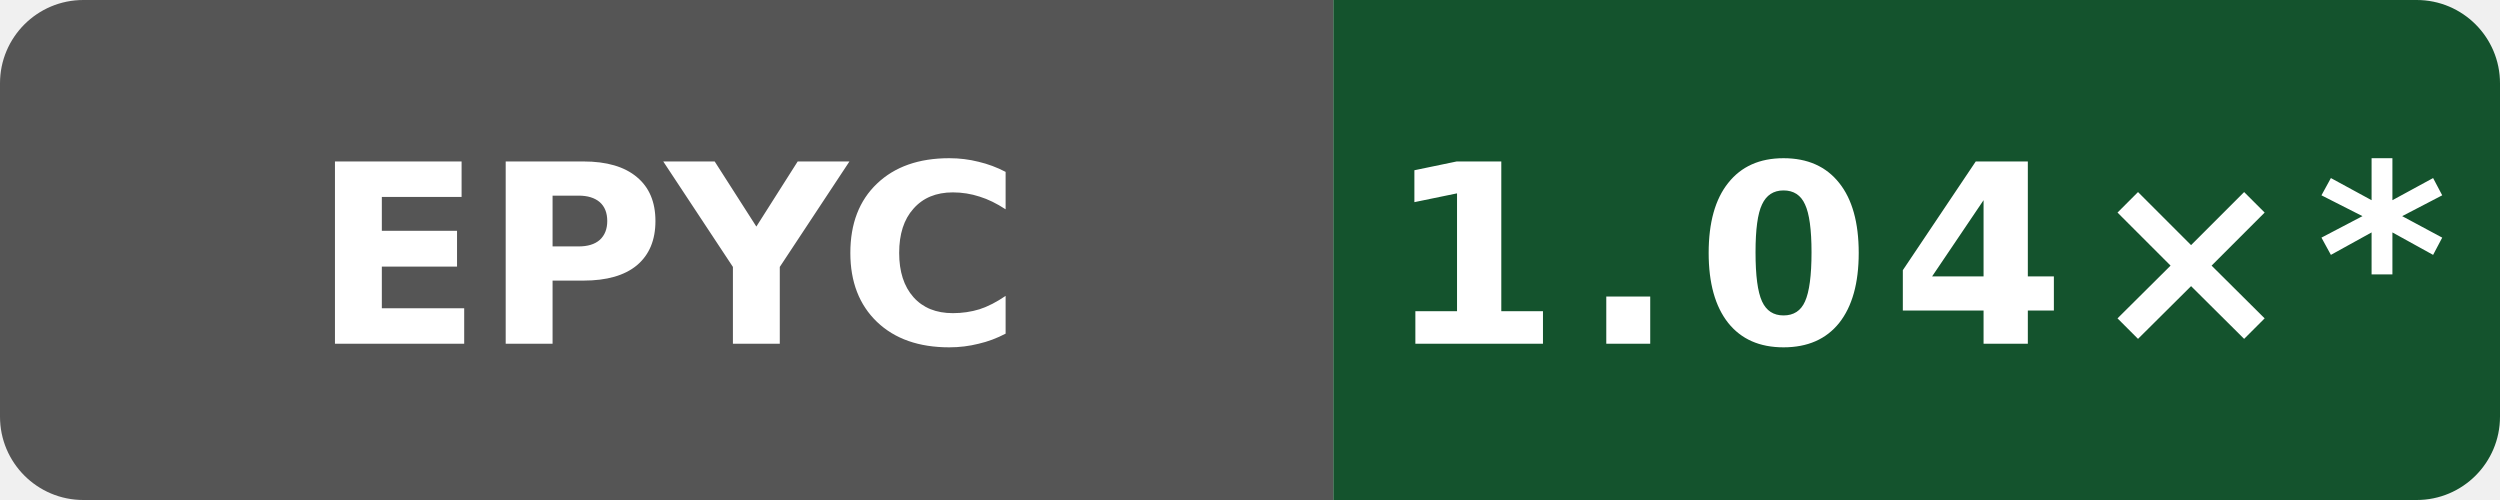
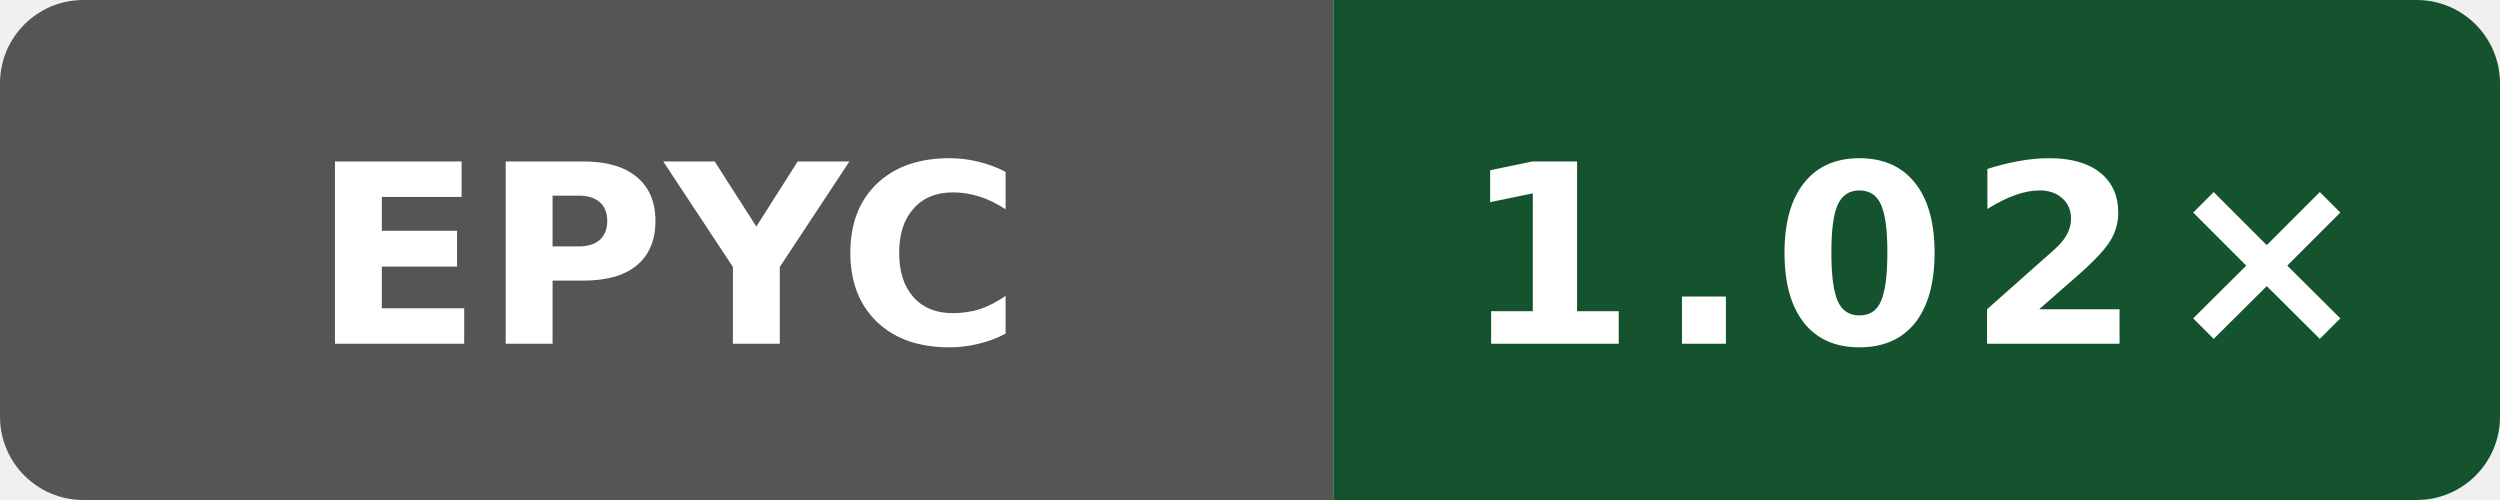
- <svg xmlns="http://www.w3.org/2000/svg" data-original-label="Boost runtime CPU vs clang" data-original-message="1.04×" width="120" height="24" viewBox="0 0 120 24" role="img" aria-label="Boost runtime CPU vs clang; AMD EPYC 7763 64-Core Processor; measured 41e06a23e91609dbf050866ef3a7de4848cf17ed; 11 commits behind main: 1.04×*">
+ <svg xmlns="http://www.w3.org/2000/svg" data-original-label="Boost runtime CPU vs clang" data-original-message="1.02×" width="120" height="24" viewBox="0 0 120 24" role="img" aria-label="Boost runtime CPU vs clang; AMD EPYC 9V74 80-Core Processor; measured 50b6ccfce58613983aa027e54e11d6a071971a9a; 0 commits behind main: 1.02×">
  <defs>
    <clipPath id="badge">
      <rect width="120" height="24" rx="4" />
    </clipPath>
  </defs>
  <g clip-path="url(#badge)">
    <rect width="64" height="24" fill="#555" />
    <rect x="64" width="56" height="24" fill="#14532d" />
  </g>
  <text x="32" y="16.5" fill="#fff" text-anchor="middle" font-family="Verdana,Geneva,DejaVu Sans,sans-serif" font-size="12" font-weight="700" textLength="31" lengthAdjust="spacingAndGlyphs">EPYC</text>
-   <text x="92" y="16.5" fill="#fff" text-anchor="middle" font-family="Verdana,Geneva,DejaVu Sans,sans-serif" font-size="12" font-weight="700" letter-spacing="1" textLength="44" lengthAdjust="spacingAndGlyphs">1.04×*</text>
+   <text x="92" y="16.5" fill="#fff" text-anchor="middle" font-family="Verdana,Geneva,DejaVu Sans,sans-serif" font-size="12" font-weight="700" letter-spacing="1" textLength="39" lengthAdjust="spacingAndGlyphs">1.02×</text>
</svg>
